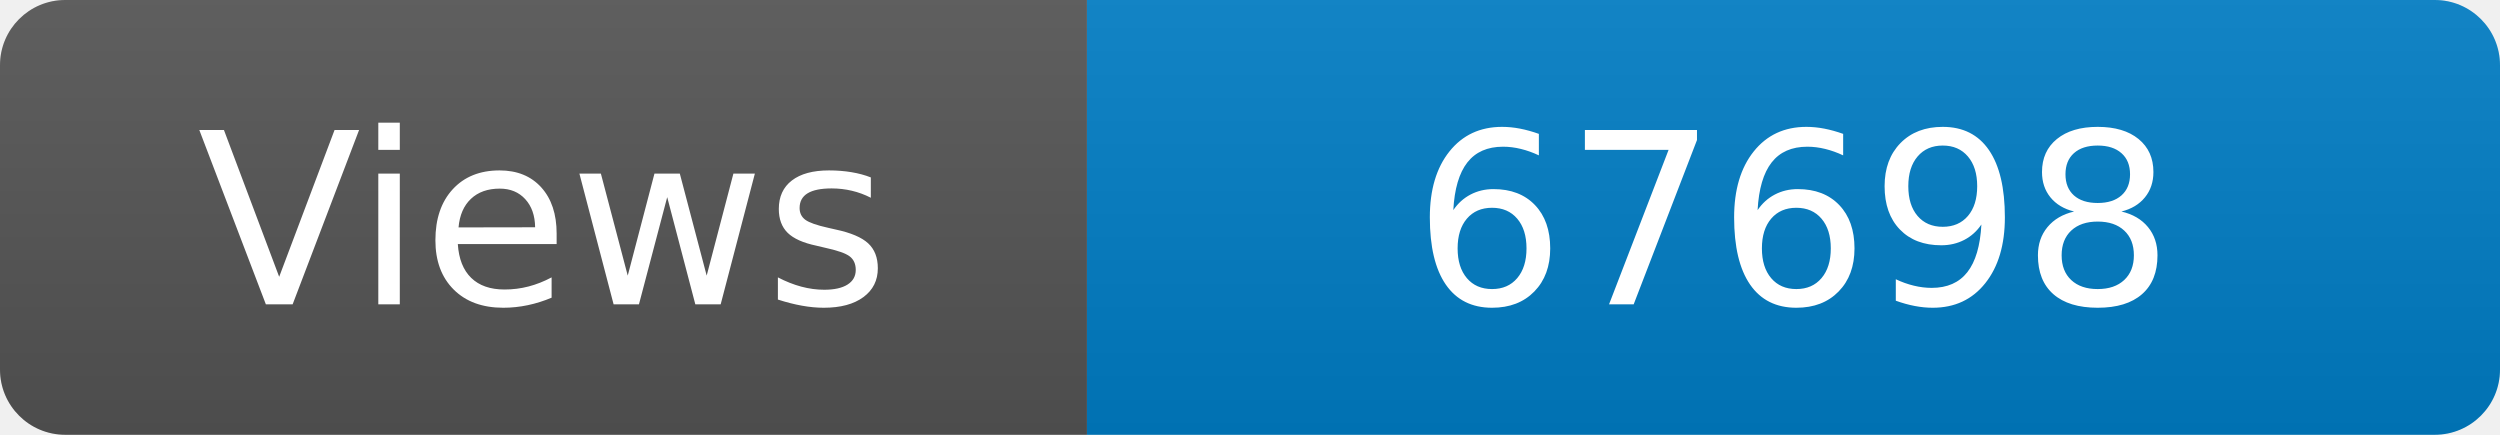
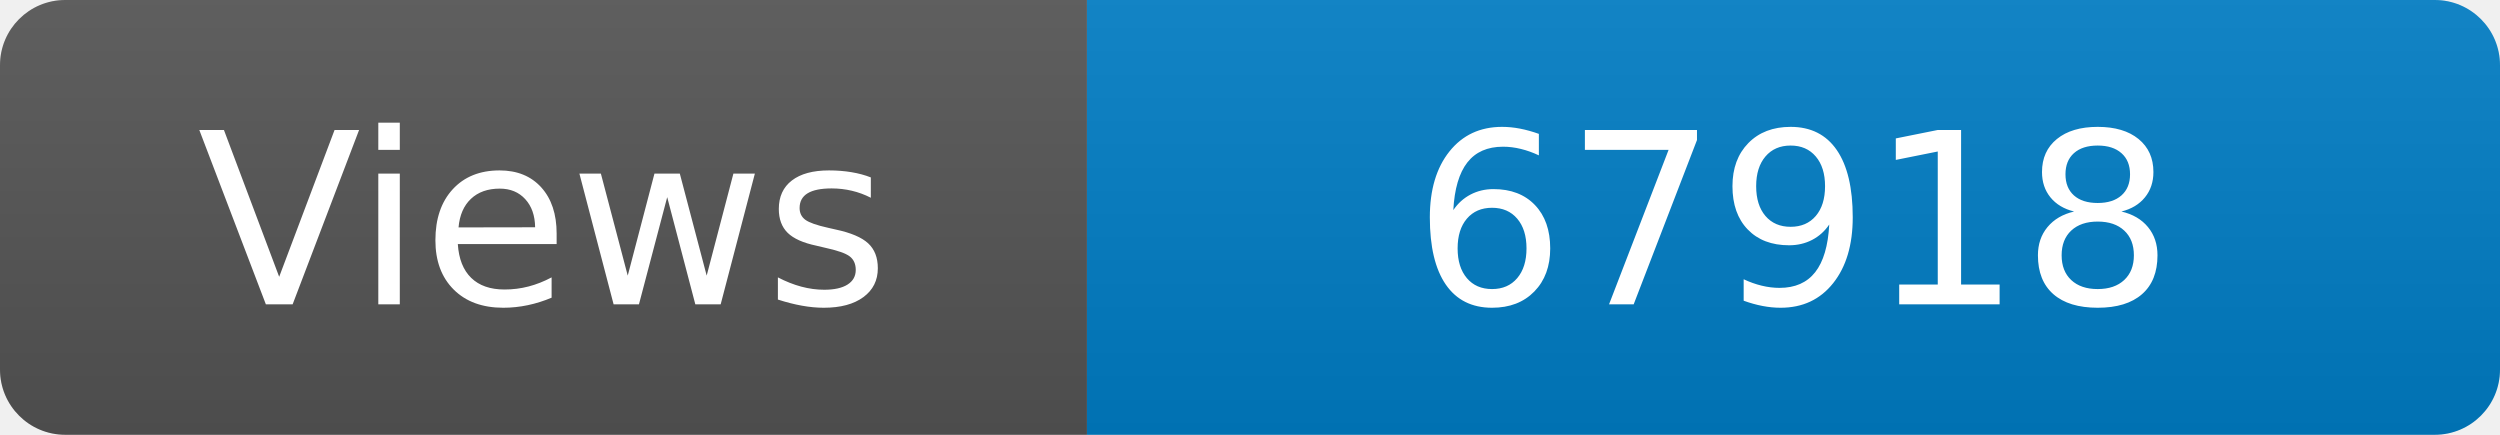
<svg xmlns="http://www.w3.org/2000/svg" width="115" height="20" role="img" aria-label="Maintained?: yes">
  <linearGradient id="s" x2="0" y2="100%">
    <stop offset="0" stop-color="#bbb" stop-opacity=".1" />
    <stop offset="1" stop-opacity=".1" />
  </linearGradient>
  <clipPath id="r">
    <rect width="115" height="20" rx="3" fill="#fff" />
  </clipPath>
  <g clip-path="url(#r)">
    <rect width="50" height="20" fill="#555" />
    <rect x="50" width="160" height="20" fill="#007ec6" />
    <rect width="115" height="20" fill="url(#s)" />
  </g>
  <g fill="#fff" text-anchor="middle" font-family="Verdana,Geneva,DejaVu Sans,sans-serif" font-size="110">
    <text x="250" y="140" transform="scale(.1)" fill="#fff">Views</text>
-     <text x="825" y="140" transform="scale(.1)" fill="#fff">67698</text>
+     <text x="825" y="140" transform="scale(.1)" fill="#fff">67918</text>
  </g>
</svg>
